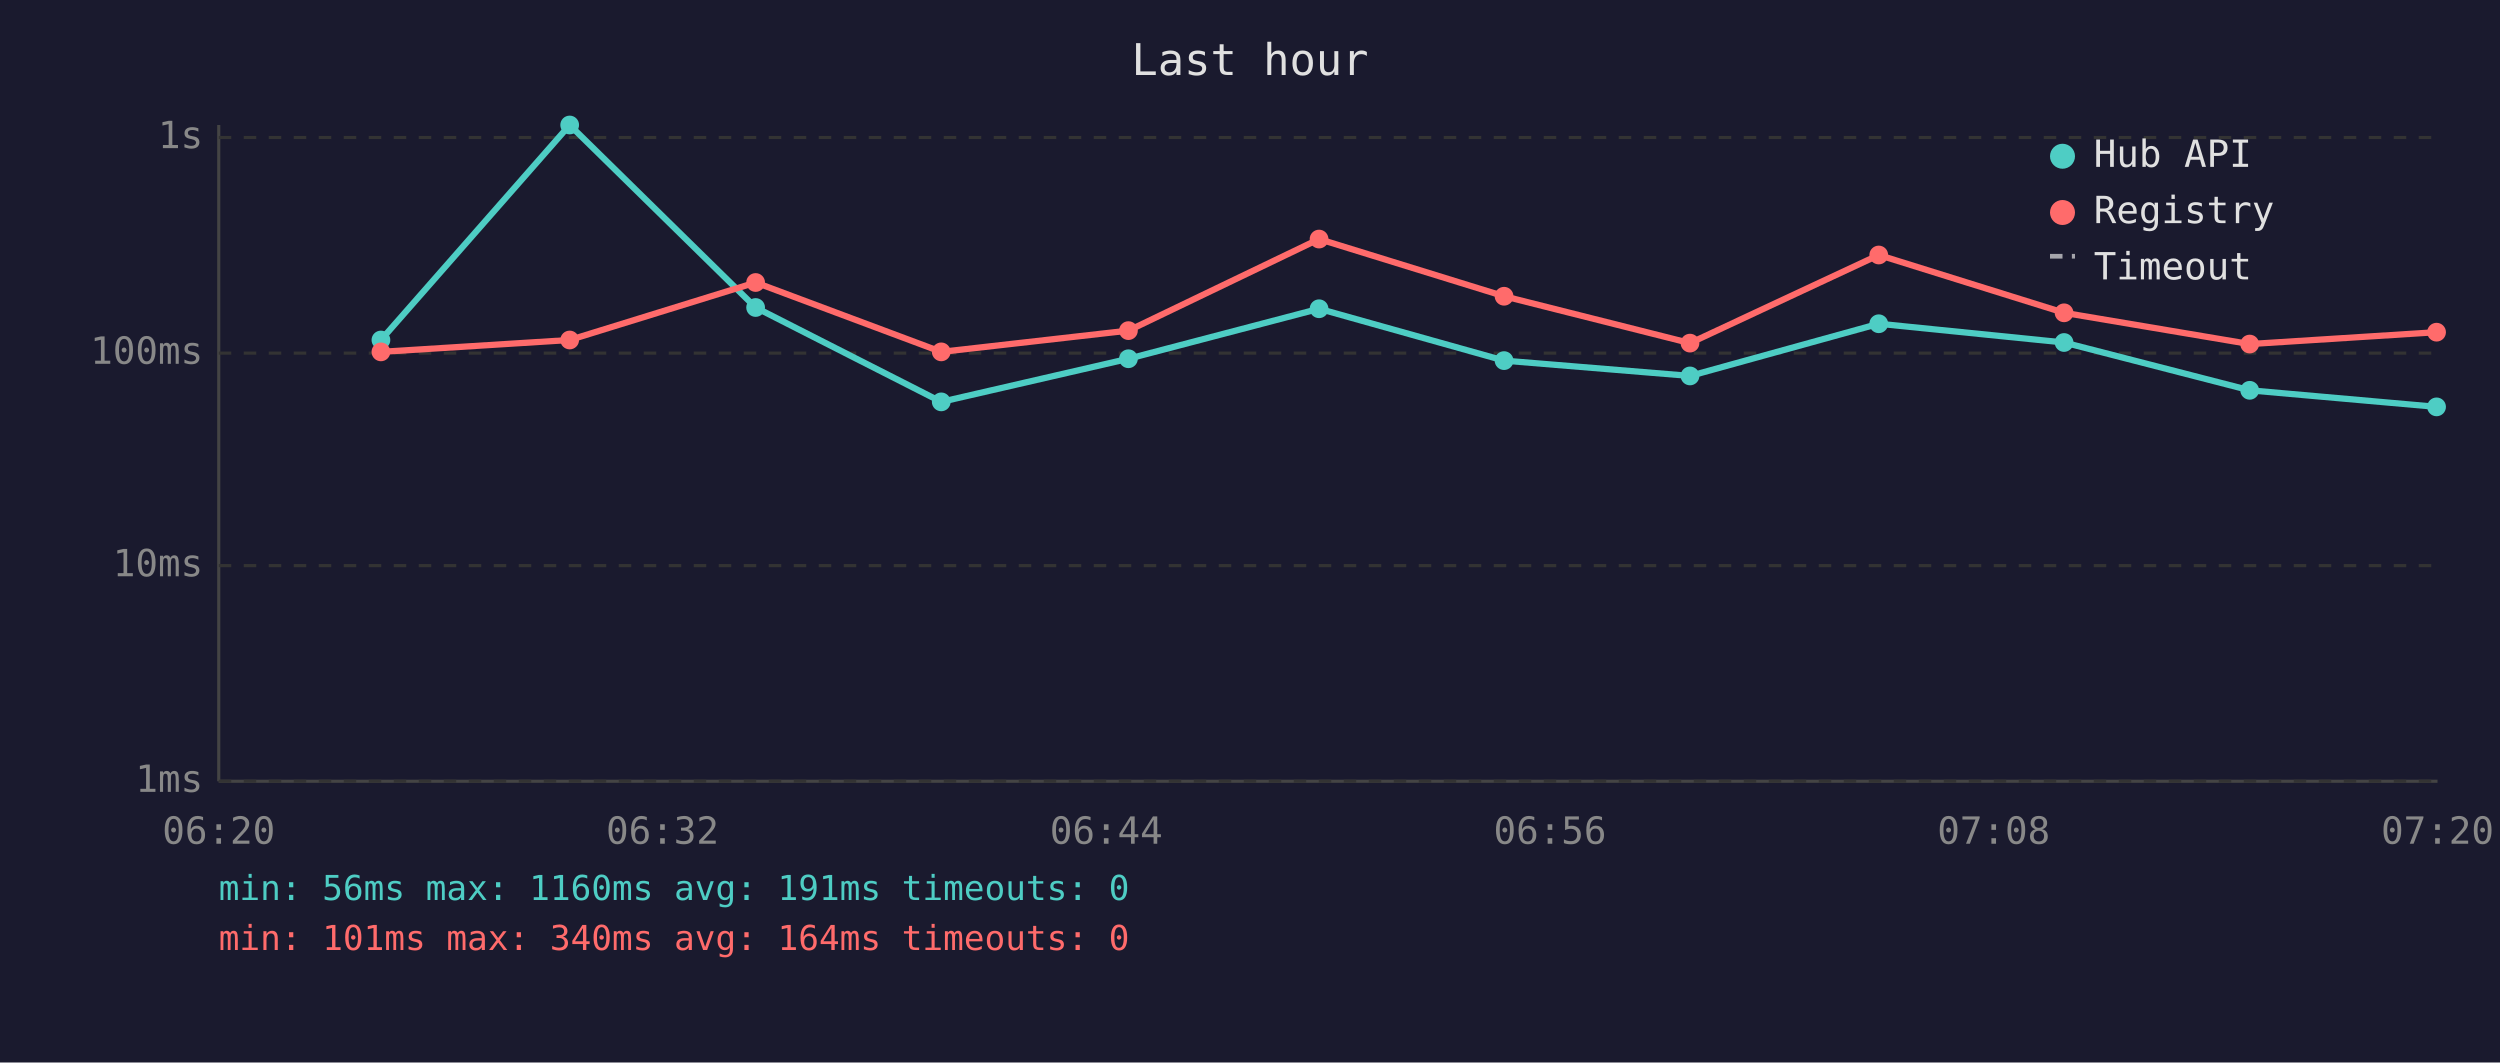
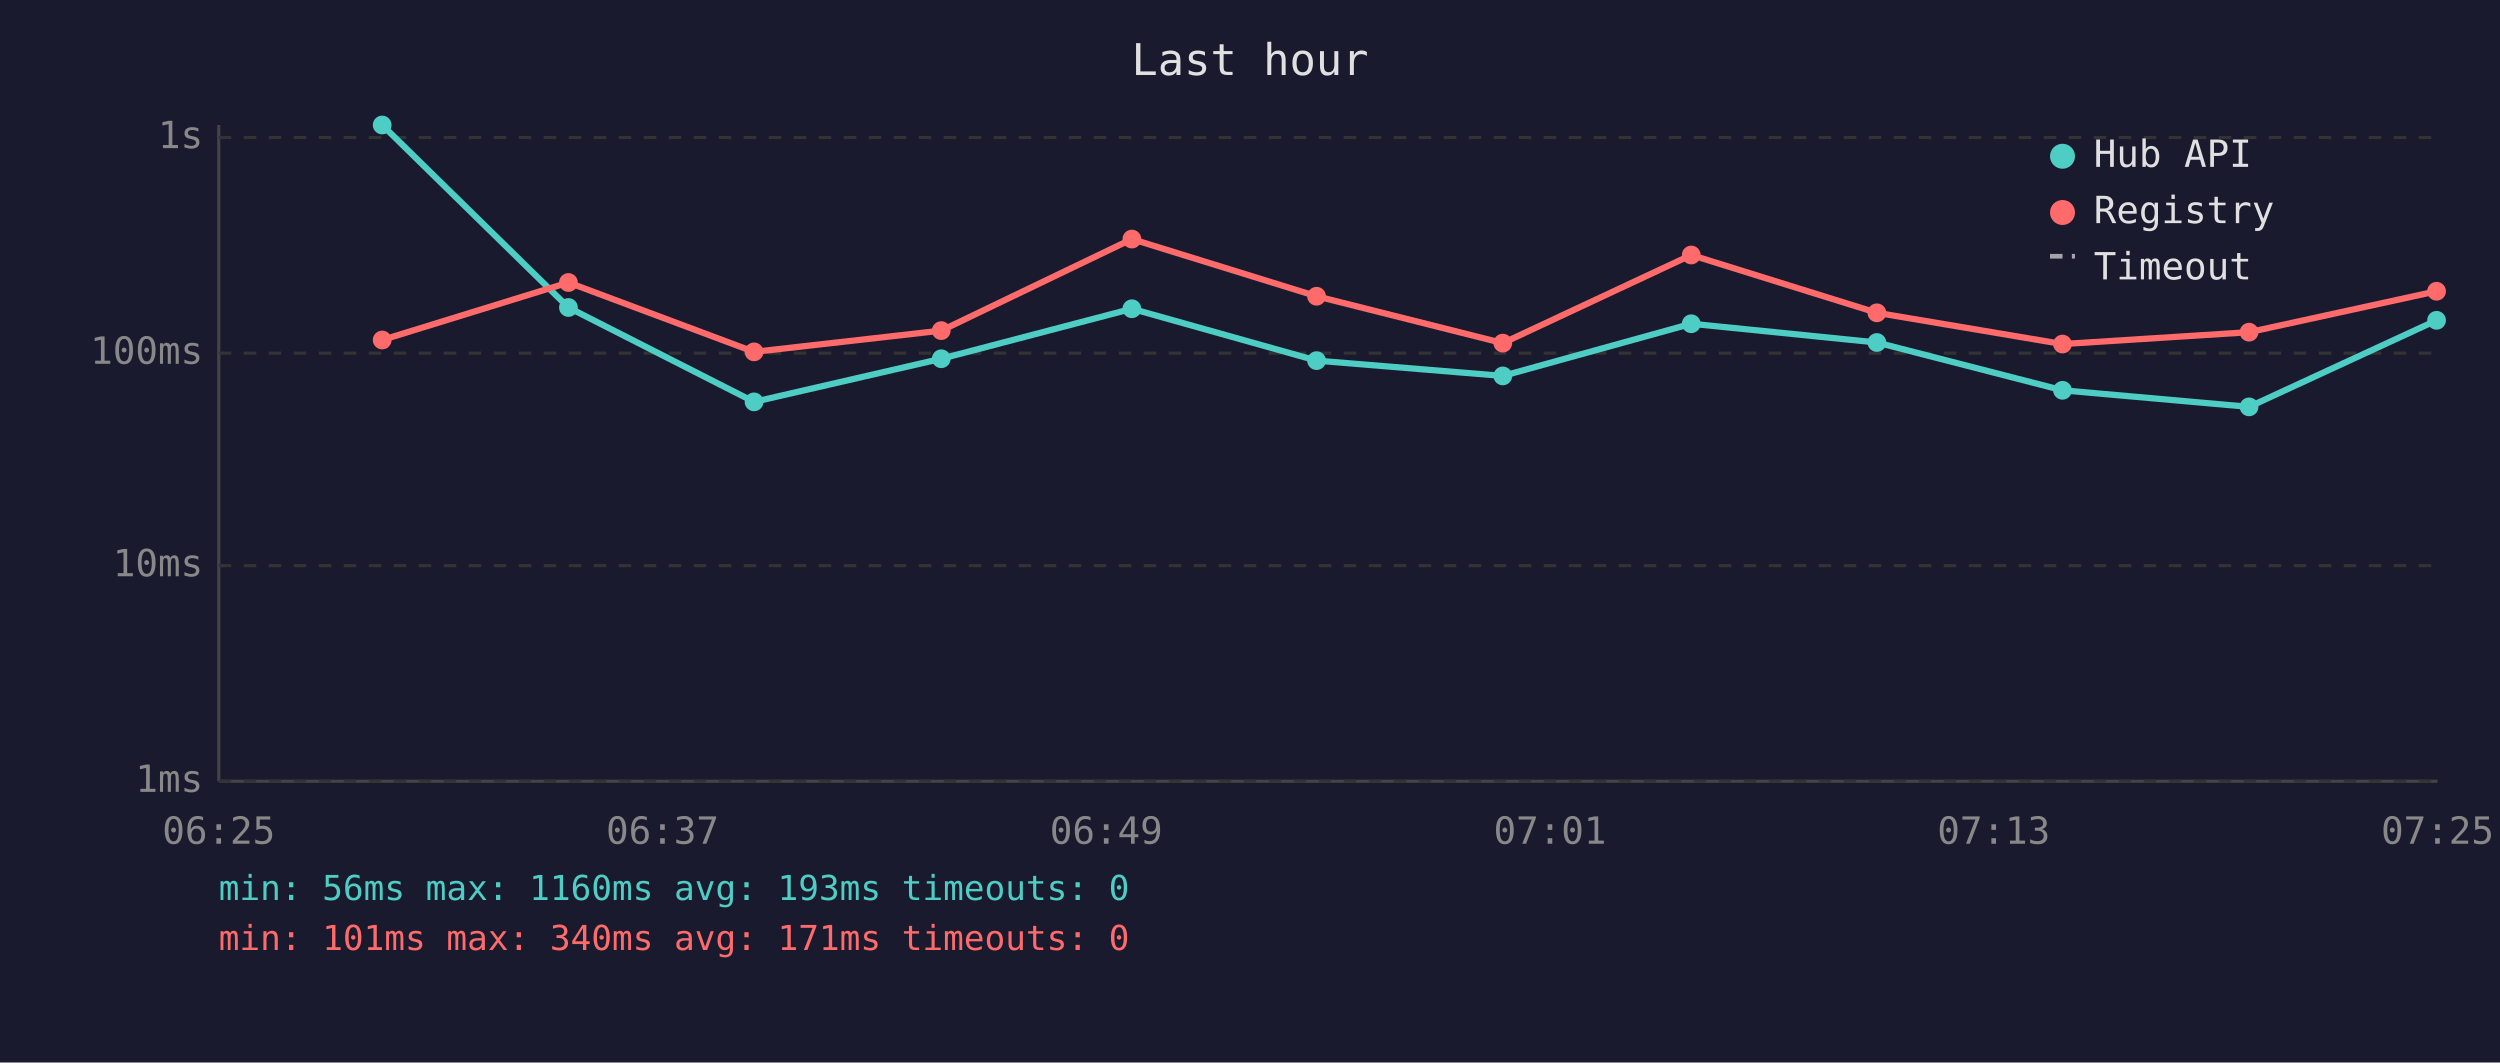
<svg xmlns="http://www.w3.org/2000/svg" viewBox="0 0 800 340" font-family="monospace" font-size="12">
  <rect width="800" height="340" fill="#1a1a2e" />
  <text x="400" y="24" fill="#e0e0e0" font-size="14" text-anchor="middle">Last hour</text>
  <line x1="70" y1="40" x2="70" y2="250" stroke="#444" stroke-width="1" />
  <line x1="70" y1="250" x2="780" y2="250" stroke="#444" stroke-width="1" />
  <line x1="70" y1="250" x2="780" y2="250" stroke="#333" stroke-width="1" stroke-dasharray="4" />
  <text x="65" y="250" fill="#888" text-anchor="end" dominant-baseline="middle">1ms</text>
  <line x1="70" y1="181" x2="780" y2="181" stroke="#333" stroke-width="1" stroke-dasharray="4" />
  <text x="65" y="181" fill="#888" text-anchor="end" dominant-baseline="middle">10ms</text>
  <line x1="70" y1="113" x2="780" y2="113" stroke="#333" stroke-width="1" stroke-dasharray="4" />
  <text x="65" y="113" fill="#888" text-anchor="end" dominant-baseline="middle">100ms</text>
  <line x1="70" y1="44" x2="780" y2="44" stroke="#333" stroke-width="1" stroke-dasharray="4" />
  <text x="65" y="44" fill="#888" text-anchor="end" dominant-baseline="middle">1s</text>
-   <text x="70" y="270" fill="#888" text-anchor="middle">06:20</text>
-   <text x="212" y="270" fill="#888" text-anchor="middle">06:32</text>
-   <text x="354" y="270" fill="#888" text-anchor="middle">06:44</text>
-   <text x="496" y="270" fill="#888" text-anchor="middle">06:56</text>
-   <text x="638" y="270" fill="#888" text-anchor="middle">07:08</text>
-   <text x="780" y="270" fill="#888" text-anchor="middle">07:20</text>
-   <polyline points="121.9,108.8 182.3,40.0 241.8,98.4 301.2,128.6 361.1,114.8 422.1,98.8 481.3,115.4 540.8,120.3 601.2,103.6 660.5,109.6 719.9,124.9 779.7,130.2" fill="none" stroke="#4ecdc4" stroke-width="2" opacity="1" />
-   <circle cx="121.9" cy="108.8" r="3" fill="#4ecdc4" />
-   <circle cx="182.3" cy="40.0" r="3" fill="#4ecdc4" />
-   <circle cx="241.8" cy="98.4" r="3" fill="#4ecdc4" />
-   <circle cx="301.2" cy="128.6" r="3" fill="#4ecdc4" />
-   <circle cx="361.1" cy="114.8" r="3" fill="#4ecdc4" />
-   <circle cx="422.1" cy="98.8" r="3" fill="#4ecdc4" />
-   <circle cx="481.3" cy="115.4" r="3" fill="#4ecdc4" />
-   <circle cx="540.8" cy="120.3" r="3" fill="#4ecdc4" />
-   <circle cx="601.2" cy="103.6" r="3" fill="#4ecdc4" />
-   <circle cx="660.5" cy="109.6" r="3" fill="#4ecdc4" />
-   <circle cx="719.9" cy="124.9" r="3" fill="#4ecdc4" />
-   <circle cx="779.7" cy="130.2" r="3" fill="#4ecdc4" />
-   <polyline points="121.9,112.6 182.3,108.8 241.8,90.4 301.2,112.6 361.1,105.8 422.1,76.5 481.3,94.8 540.8,109.8 601.2,81.6 660.5,100.1 719.9,110.1 779.7,106.3" fill="none" stroke="#ff6b6b" stroke-width="2" opacity="1" />
-   <circle cx="121.9" cy="112.6" r="3" fill="#ff6b6b" />
-   <circle cx="182.3" cy="108.8" r="3" fill="#ff6b6b" />
-   <circle cx="241.8" cy="90.4" r="3" fill="#ff6b6b" />
-   <circle cx="301.2" cy="112.6" r="3" fill="#ff6b6b" />
-   <circle cx="361.1" cy="105.8" r="3" fill="#ff6b6b" />
-   <circle cx="422.1" cy="76.5" r="3" fill="#ff6b6b" />
-   <circle cx="481.3" cy="94.8" r="3" fill="#ff6b6b" />
-   <circle cx="540.8" cy="109.8" r="3" fill="#ff6b6b" />
-   <circle cx="601.2" cy="81.6" r="3" fill="#ff6b6b" />
-   <circle cx="660.5" cy="100.1" r="3" fill="#ff6b6b" />
-   <circle cx="719.9" cy="110.1" r="3" fill="#ff6b6b" />
-   <circle cx="779.7" cy="106.3" r="3" fill="#ff6b6b" />
+   <text x="70" y="270" fill="#888" text-anchor="middle">06:25</text>
+   <text x="212" y="270" fill="#888" text-anchor="middle">06:37</text>
+   <text x="354" y="270" fill="#888" text-anchor="middle">06:49</text>
+   <text x="496" y="270" fill="#888" text-anchor="middle">07:01</text>
+   <text x="638" y="270" fill="#888" text-anchor="middle">07:13</text>
+   <text x="780" y="270" fill="#888" text-anchor="middle">07:25</text>
+   <polyline points="122.3,40.0 181.9,98.4 241.3,128.6 301.2,114.8 362.2,98.8 421.3,115.4 480.9,120.3 541.2,103.6 600.6,109.6 660.0,124.9 719.7,130.2 779.7,102.5" fill="none" stroke="#4ecdc4" stroke-width="2" opacity="1" />
+   <circle cx="122.3" cy="40.0" r="3" fill="#4ecdc4" />
+   <circle cx="181.9" cy="98.4" r="3" fill="#4ecdc4" />
+   <circle cx="241.3" cy="128.6" r="3" fill="#4ecdc4" />
+   <circle cx="301.2" cy="114.8" r="3" fill="#4ecdc4" />
+   <circle cx="362.2" cy="98.8" r="3" fill="#4ecdc4" />
+   <circle cx="421.3" cy="115.4" r="3" fill="#4ecdc4" />
+   <circle cx="480.9" cy="120.3" r="3" fill="#4ecdc4" />
+   <circle cx="541.2" cy="103.6" r="3" fill="#4ecdc4" />
+   <circle cx="600.6" cy="109.6" r="3" fill="#4ecdc4" />
+   <circle cx="660.0" cy="124.9" r="3" fill="#4ecdc4" />
+   <circle cx="719.7" cy="130.2" r="3" fill="#4ecdc4" />
+   <circle cx="779.7" cy="102.5" r="3" fill="#4ecdc4" />
+   <polyline points="122.3,108.8 181.9,90.4 241.3,112.6 301.2,105.8 362.2,76.5 421.3,94.8 480.9,109.8 541.2,81.6 600.6,100.1 660.0,110.1 719.7,106.3 779.7,93.2" fill="none" stroke="#ff6b6b" stroke-width="2" opacity="1" />
+   <circle cx="122.3" cy="108.8" r="3" fill="#ff6b6b" />
+   <circle cx="181.9" cy="90.4" r="3" fill="#ff6b6b" />
+   <circle cx="241.3" cy="112.6" r="3" fill="#ff6b6b" />
+   <circle cx="301.2" cy="105.8" r="3" fill="#ff6b6b" />
+   <circle cx="362.2" cy="76.5" r="3" fill="#ff6b6b" />
+   <circle cx="421.3" cy="94.8" r="3" fill="#ff6b6b" />
+   <circle cx="480.9" cy="109.8" r="3" fill="#ff6b6b" />
+   <circle cx="541.2" cy="81.6" r="3" fill="#ff6b6b" />
+   <circle cx="600.6" cy="100.1" r="3" fill="#ff6b6b" />
+   <circle cx="660.0" cy="110.1" r="3" fill="#ff6b6b" />
+   <circle cx="719.7" cy="106.3" r="3" fill="#ff6b6b" />
+   <circle cx="779.7" cy="93.2" r="3" fill="#ff6b6b" />
  <circle cx="660" cy="50" r="4" fill="#4ecdc4" />
  <text x="670" y="50" fill="#e0e0e0" dominant-baseline="middle">Hub API</text>
  <circle cx="660" cy="68" r="4" fill="#ff6b6b" />
  <text x="670" y="68" fill="#e0e0e0" dominant-baseline="middle">Registry</text>
  <line x1="656" y1="82" x2="664" y2="82" stroke="#e0e0e0" stroke-width="1.5" stroke-dasharray="4,3" opacity="0.7" />
  <text x="670" y="86" fill="#e0e0e0" dominant-baseline="middle">Timeout</text>
-   <text x="70" y="288" fill="#4ecdc4" font-size="11">min: 56ms  max: 1160ms  avg: 191ms  timeouts: 0</text>
-   <text x="70" y="304" fill="#ff6b6b" font-size="11">min: 101ms  max: 340ms  avg: 164ms  timeouts: 0</text>
+   <text x="70" y="288" fill="#4ecdc4" font-size="11">min: 56ms  max: 1160ms  avg: 193ms  timeouts: 0</text>
+   <text x="70" y="304" fill="#ff6b6b" font-size="11">min: 101ms  max: 340ms  avg: 171ms  timeouts: 0</text>
</svg>
